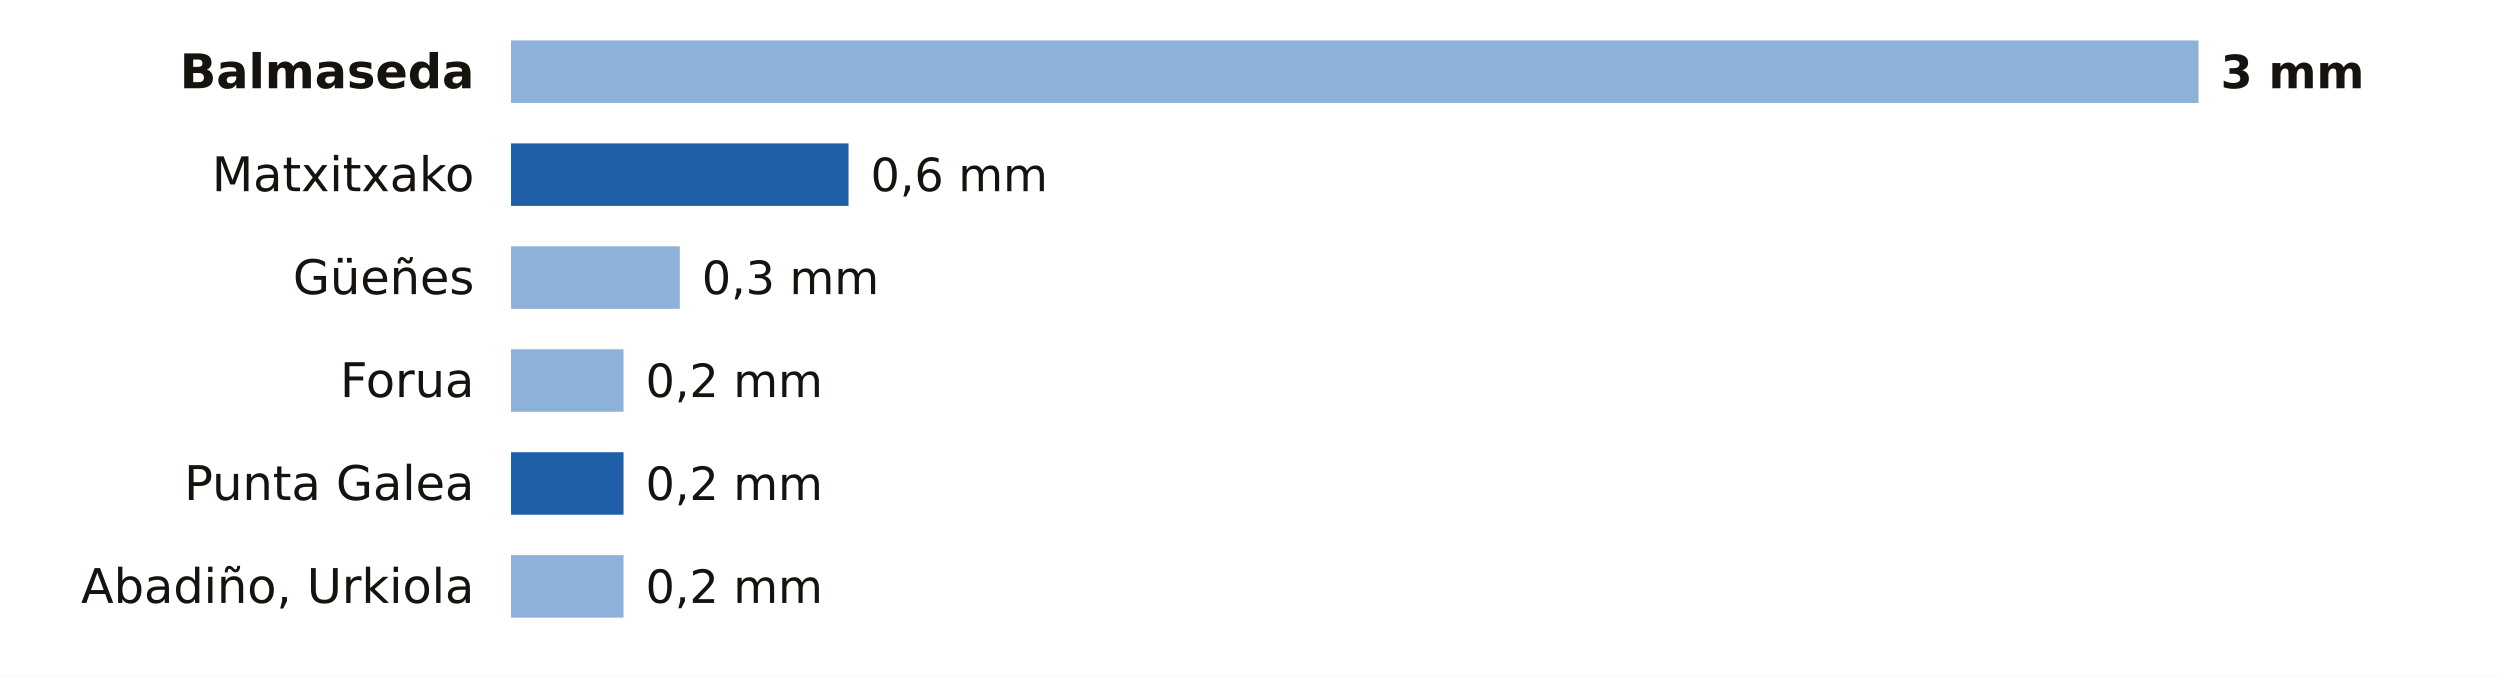
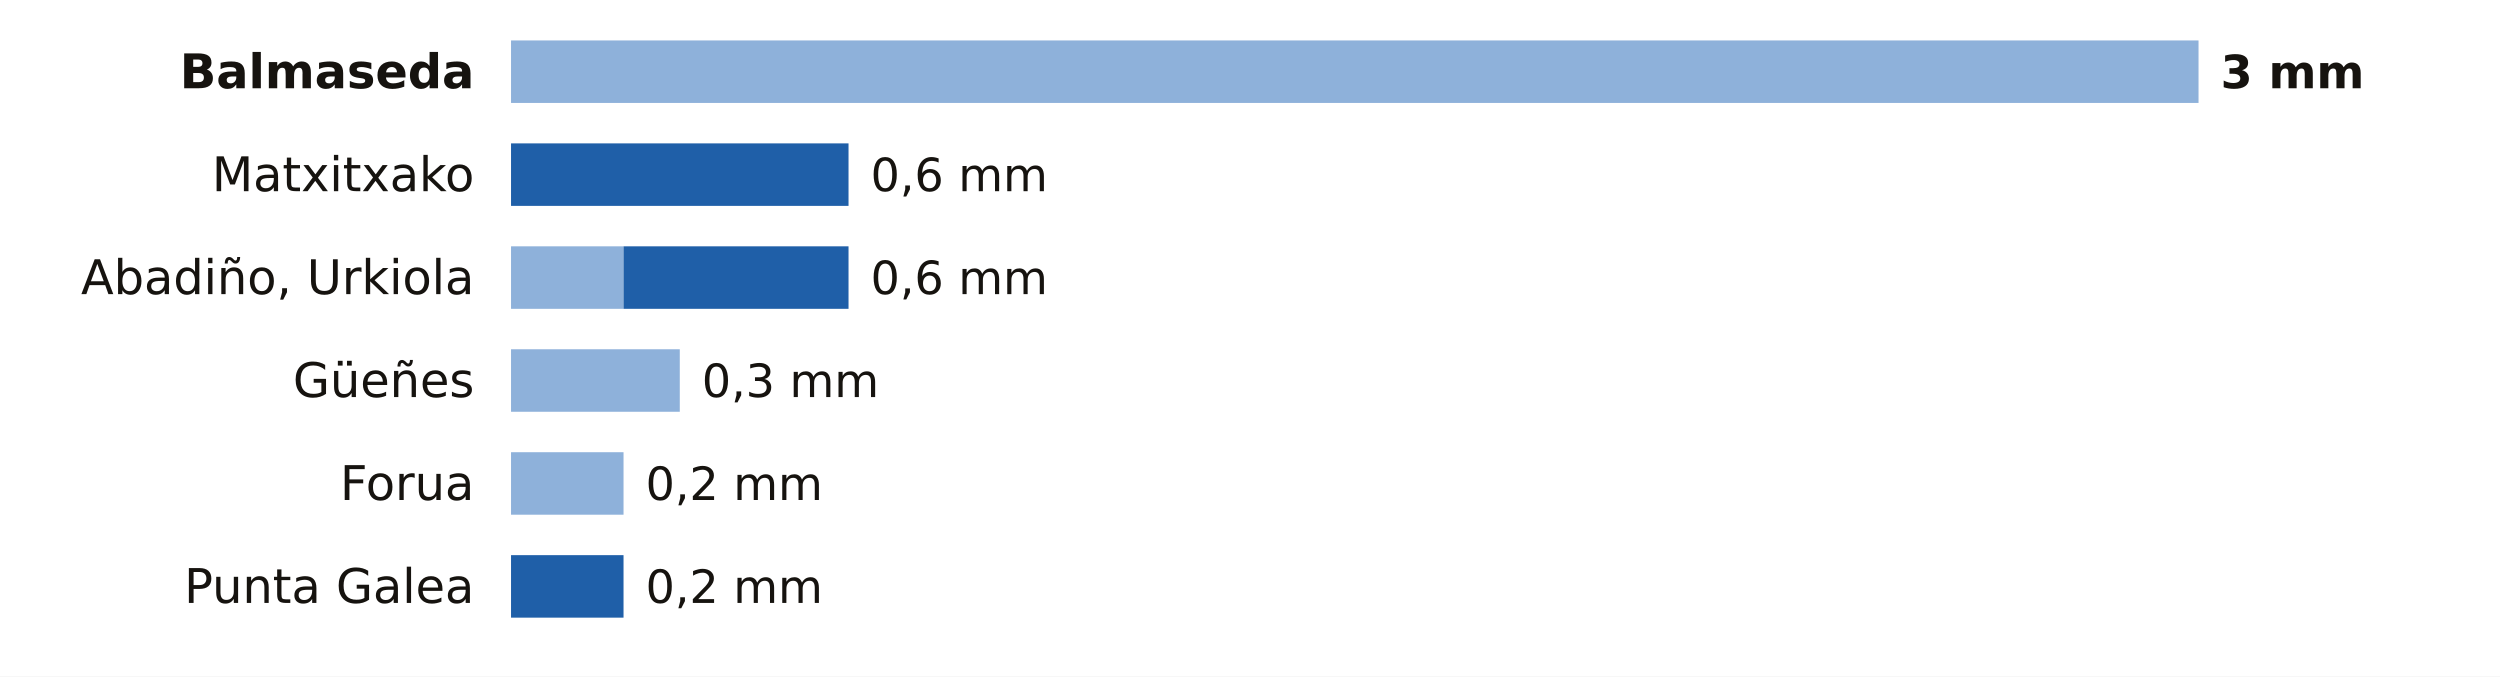
<svg xmlns="http://www.w3.org/2000/svg" viewBox="0 0 680 184" width="680" height="184" role="img" aria-label="La lluvia de los últimos 7 días en las estaciones de AEMET de Bizkaia">
  <rect width="680" height="184" fill="#FFFFFF" />
  <text x="129.0" y="24.0" font-size="13" fill="#16130F" text-anchor="end" font-weight="600" font-family="Public Sans, DejaVu Sans, Arial, sans-serif">Balmaseda</text>
  <rect x="139" y="11" width="459.0" height="17" fill="#8EB1DA" />
  <text x="604.0" y="24.0" font-size="12.5" fill="#16130F" text-anchor="start" font-weight="700" font-family="Public Sans, DejaVu Sans, Arial, sans-serif">3 mm</text>
  <text x="129.0" y="52.0" font-size="13" fill="#16130F" text-anchor="end" font-weight="400" font-family="Public Sans, DejaVu Sans, Arial, sans-serif">Matxitxako</text>
  <rect x="139.0" y="39" width="91.8" height="17" fill="#1F5FA8" />
  <text x="236.8" y="52.0" font-size="12.5" fill="#16130F" text-anchor="start" font-weight="500" font-family="Public Sans, DejaVu Sans, Arial, sans-serif">0,6 mm</text>
-   <text x="129.0" y="80.0" font-size="13" fill="#16130F" text-anchor="end" font-weight="400" font-family="Public Sans, DejaVu Sans, Arial, sans-serif">Güeñes</text>
-   <rect x="139" y="67" width="45.9" height="17" fill="#8EB1DA" />
-   <text x="190.9" y="80.0" font-size="12.5" fill="#16130F" text-anchor="start" font-weight="500" font-family="Public Sans, DejaVu Sans, Arial, sans-serif">0,3 mm</text>
-   <text x="129.0" y="108.0" font-size="13" fill="#16130F" text-anchor="end" font-weight="400" font-family="Public Sans, DejaVu Sans, Arial, sans-serif">Forua</text>
-   <rect x="139" y="95" width="30.6" height="17" fill="#8EB1DA" />
-   <text x="175.6" y="108.0" font-size="12.5" fill="#16130F" text-anchor="start" font-weight="500" font-family="Public Sans, DejaVu Sans, Arial, sans-serif">0,2 mm</text>
-   <text x="129.0" y="136.0" font-size="13" fill="#16130F" text-anchor="end" font-weight="400" font-family="Public Sans, DejaVu Sans, Arial, sans-serif">Punta Galea</text>
-   <rect x="139.0" y="123" width="30.6" height="17" fill="#1F5FA8" />
+   <text x="129.0" y="80.0" font-size="13" fill="#16130F" text-anchor="end" font-weight="400" font-family="Public Sans, DejaVu Sans, Arial, sans-serif">Abadiño, Urkiola</text>
+   <rect x="139" y="67" width="30.6" height="17" fill="#8EB1DA" />
+   <rect x="169.6" y="67" width="61.2" height="17" fill="#1F5FA8" />
+   <text x="236.8" y="80.0" font-size="12.5" fill="#16130F" text-anchor="start" font-weight="500" font-family="Public Sans, DejaVu Sans, Arial, sans-serif">0,6 mm</text>
+   <text x="129.0" y="108.0" font-size="13" fill="#16130F" text-anchor="end" font-weight="400" font-family="Public Sans, DejaVu Sans, Arial, sans-serif">Güeñes</text>
+   <rect x="139" y="95" width="45.9" height="17" fill="#8EB1DA" />
+   <text x="190.9" y="108.0" font-size="12.5" fill="#16130F" text-anchor="start" font-weight="500" font-family="Public Sans, DejaVu Sans, Arial, sans-serif">0,3 mm</text>
+   <text x="129.0" y="136.0" font-size="13" fill="#16130F" text-anchor="end" font-weight="400" font-family="Public Sans, DejaVu Sans, Arial, sans-serif">Forua</text>
+   <rect x="139" y="123" width="30.6" height="17" fill="#8EB1DA" />
  <text x="175.6" y="136.0" font-size="12.5" fill="#16130F" text-anchor="start" font-weight="500" font-family="Public Sans, DejaVu Sans, Arial, sans-serif">0,2 mm</text>
-   <text x="129.0" y="164.0" font-size="13" fill="#16130F" text-anchor="end" font-weight="400" font-family="Public Sans, DejaVu Sans, Arial, sans-serif">Abadiño, Urkiola</text>
-   <rect x="139" y="151" width="30.6" height="17" fill="#8EB1DA" />
+   <text x="129.0" y="164.0" font-size="13" fill="#16130F" text-anchor="end" font-weight="400" font-family="Public Sans, DejaVu Sans, Arial, sans-serif">Punta Galea</text>
+   <rect x="139.0" y="151" width="30.6" height="17" fill="#1F5FA8" />
  <text x="175.6" y="164.0" font-size="12.5" fill="#16130F" text-anchor="start" font-weight="500" font-family="Public Sans, DejaVu Sans, Arial, sans-serif">0,2 mm</text>
</svg>
